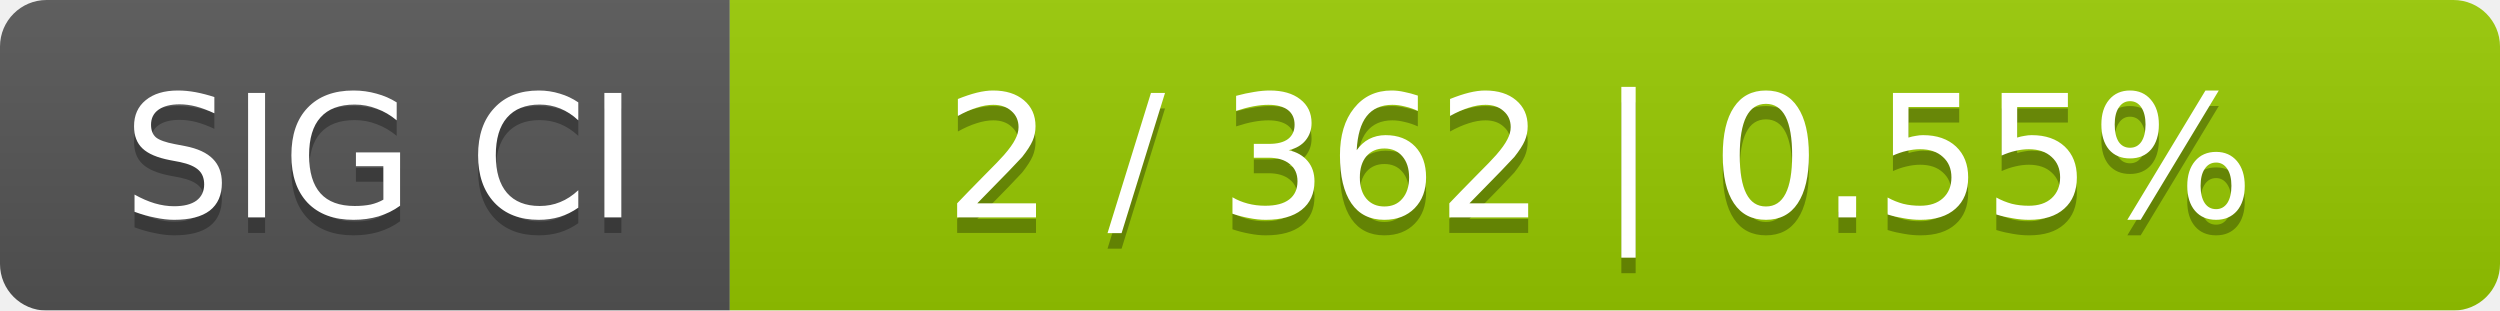
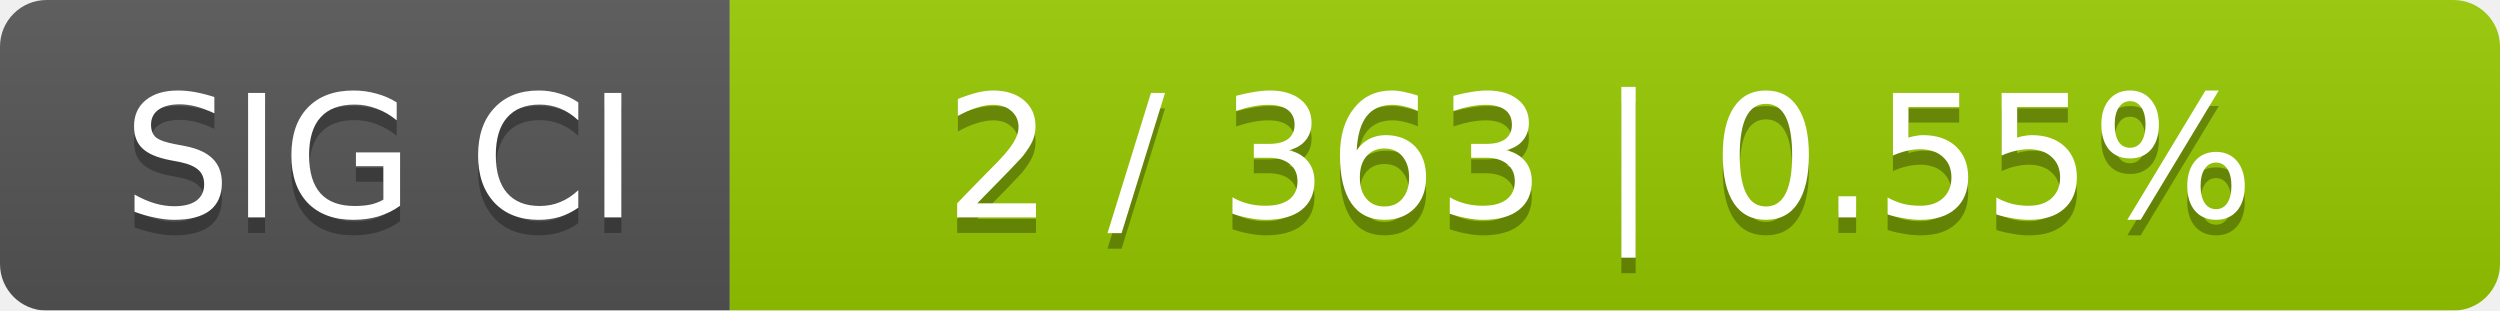
<svg xmlns="http://www.w3.org/2000/svg" width="161" height="20">
  <linearGradient id="smooth" x2="0" y2="100%">
    <stop offset="0" stop-color="#bbb" stop-opacity=".1" />
    <stop offset="1" stop-opacity=".1" />
  </linearGradient>
  <mask id="round">
    <rect width="161" height="20" rx="3" fill="#fff" />
  </mask>
  <g mask="url(#round)">
    <rect width="47" height="20" fill="#555" />
    <rect x="47" width="114" height="20" fill="#97ca00" />
    <rect width="161" height="20" fill="url(#smooth)" />
  </g>
  <g fill="#fff" text-anchor="middle" font-family="DejaVu Sans,Verdana,Geneva,sans-serif" font-size="11">
    <text x="24.5" y="15" fill="#010101" fill-opacity=".3">SIG CI</text>
    <text x="24.5" y="14">SIG CI</text>
-     <text x="103" y="15" fill="#010101" fill-opacity=".3">2 / 362    |    0.55%</text>
-     <text x="103" y="14">2 / 362    |    0.55%</text>
+     <text x="103" y="15" fill="#010101" fill-opacity=".3">2 / 363    |    0.55%</text>
+     <text x="103" y="14">2 / 363    |    0.55%</text>
  </g>
</svg>
